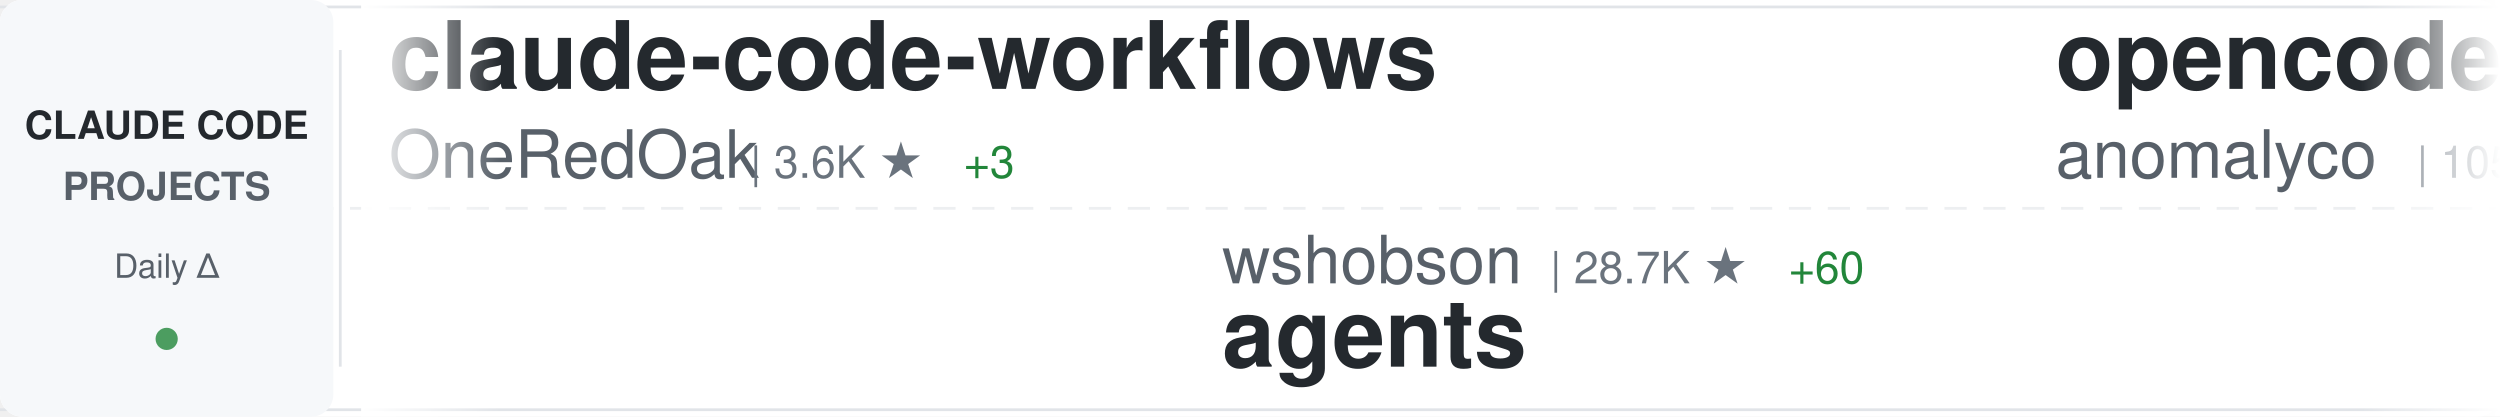
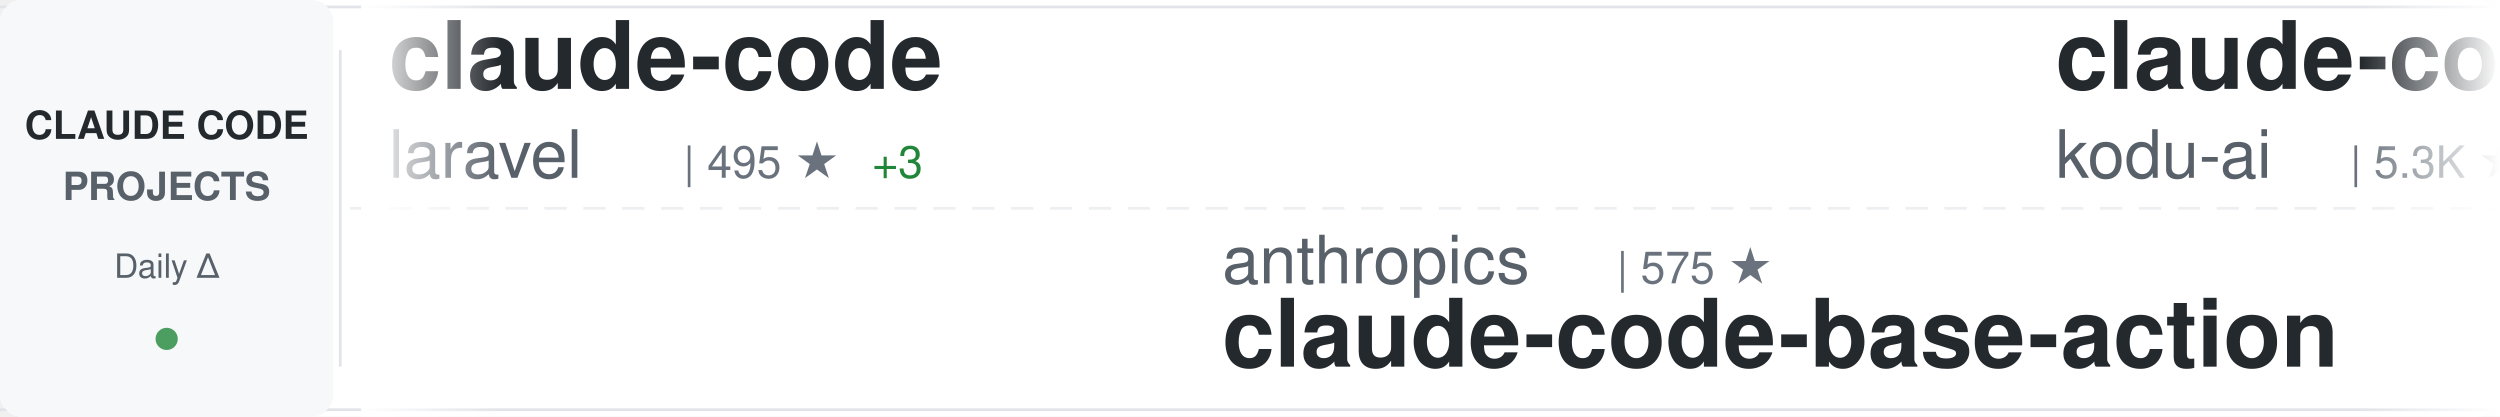
<svg xmlns="http://www.w3.org/2000/svg" width="900" height="150">
  <defs>
    <linearGradient id="awesomeLeftFade" x1="0%" y1="0%" x2="100%" y2="0%">
      <stop offset="0%" style="stop-color:#ffffff;stop-opacity:1" />
      <stop offset="100%" style="stop-color:#ffffff;stop-opacity:0" />
    </linearGradient>
    <linearGradient id="awesomeRightFade" x1="0%" y1="0%" x2="100%" y2="0%">
      <stop offset="0%" style="stop-color:#ffffff;stop-opacity:0" />
      <stop offset="100%" style="stop-color:#ffffff;stop-opacity:1" />
    </linearGradient>
  </defs>
  <rect width="900" height="150" fill="#ffffff" rx="8" />
  <rect x="0" y="2" width="900" height="1" fill="#e1e4e8" />
  <rect x="0" y="147" width="900" height="1" fill="#e1e4e8" />
  <line x1="0" y1="75" x2="900" y2="75" stroke="#e1e4e8" stroke-width="1" stroke-dasharray="8 6" opacity="0.6" />
  <rect x="0" y="0" width="120" height="150" fill="#f6f8fa" rx="8" />
  <text x="60" y="50" font-family="-apple-system, BlinkMacSystemFont, 'Segoe UI', Helvetica, Arial, sans-serif" font-size="14" font-weight="600" fill="#24292e" text-anchor="middle">CLAUDE CODE</text>
  <text x="60" y="72" font-family="-apple-system, BlinkMacSystemFont, 'Segoe UI', Helvetica, Arial, sans-serif" font-size="14" font-weight="600" fill="#586069" text-anchor="middle">PROJECTS</text>
  <text x="60" y="100" font-family="-apple-system, BlinkMacSystemFont, 'Segoe UI', Helvetica, Arial, sans-serif" font-size="12" font-weight="500" fill="#586069" text-anchor="middle">Daily Δ</text>
  <circle cx="60" cy="122" r="4" fill="#22863a" opacity="0.8" />
  <rect x="122" y="18" width="1" height="114" fill="#e1e4e8" />
  <clipPath id="awesomeTickerClip">
    <rect x="130" y="0" width="770" height="150" />
  </clipPath>
  <g clip-path="url(#awesomeTickerClip)">
    <g id="awesomeTickerItems">
      <animateTransform attributeName="transform" attributeType="XML" type="translate" from="0 0" to="-3000 0" dur="54s" repeatCount="indefinite" />
      <g transform="translate(0, 0)">
-         <text x="140" y="32" font-family="-apple-system, BlinkMacSystemFont, 'Segoe UI', Helvetica, Arial, sans-serif" font-size="34" font-weight="600" fill="#24292e">claude-code-workflows</text>
-         <text x="140" y="64" font-family="-apple-system, BlinkMacSystemFont, 'Segoe UI', Helvetica, Arial, sans-serif" font-size="24" font-weight="400" fill="#586069">OneRedOak</text>
-         <text x="270" y="64" font-family="-apple-system, BlinkMacSystemFont, 'Segoe UI', Helvetica, Arial, sans-serif" font-size="16" font-weight="500" fill="#6a737d">| 3.6K ★</text>
-         <text x="347" y="64" font-family="-apple-system, BlinkMacSystemFont, 'Segoe UI', Helvetica, Arial, sans-serif" font-size="16" font-weight="500" fill="#22863a"> +3</text>
+         <text x="140" y="32" font-family="-apple-system, BlinkMacSystemFont, 'Segoe UI', Helvetica, Arial, sans-serif" font-size="34" font-weight="600" fill="#24292e">claude-code</text>
+         <text x="140" y="64" font-family="-apple-system, BlinkMacSystemFont, 'Segoe UI', Helvetica, Arial, sans-serif" font-size="24" font-weight="400" fill="#586069">laravel</text>
+         <text x="246" y="64" font-family="-apple-system, BlinkMacSystemFont, 'Segoe UI', Helvetica, Arial, sans-serif" font-size="16" font-weight="500" fill="#6a737d">| 495 ★</text>
+         <text x="314" y="64" font-family="-apple-system, BlinkMacSystemFont, 'Segoe UI', Helvetica, Arial, sans-serif" font-size="16" font-weight="500" fill="#22863a"> +3</text>
      </g>
      <g transform="translate(300, 0)">
-         <text x="140" y="102" font-family="-apple-system, BlinkMacSystemFont, 'Segoe UI', Helvetica, Arial, sans-serif" font-size="24" font-weight="400" fill="#586069">wshobson</text>
-         <text x="258" y="102" font-family="-apple-system, BlinkMacSystemFont, 'Segoe UI', Helvetica, Arial, sans-serif" font-size="16" font-weight="500" fill="#6a737d">| 28.7K ★</text>
-         <text x="344" y="102" font-family="-apple-system, BlinkMacSystemFont, 'Segoe UI', Helvetica, Arial, sans-serif" font-size="16" font-weight="500" fill="#22863a"> +60</text>
-         <text x="140" y="132" font-family="-apple-system, BlinkMacSystemFont, 'Segoe UI', Helvetica, Arial, sans-serif" font-size="34" font-weight="600" fill="#24292e">agents</text>
+         <text x="140" y="102" font-family="-apple-system, BlinkMacSystemFont, 'Segoe UI', Helvetica, Arial, sans-serif" font-size="24" font-weight="400" fill="#586069">anthropics</text>
+         <text x="282" y="102" font-family="-apple-system, BlinkMacSystemFont, 'Segoe UI', Helvetica, Arial, sans-serif" font-size="16" font-weight="500" fill="#6a737d">| 575 ★</text>
+         <text x="140" y="132" font-family="-apple-system, BlinkMacSystemFont, 'Segoe UI', Helvetica, Arial, sans-serif" font-size="34" font-weight="600" fill="#24292e">claude-code-base-action</text>
      </g>
      <g transform="translate(600, 0)">
-         <text x="140" y="32" font-family="-apple-system, BlinkMacSystemFont, 'Segoe UI', Helvetica, Arial, sans-serif" font-size="34" font-weight="600" fill="#24292e">opencode</text>
-         <text x="140" y="64" font-family="-apple-system, BlinkMacSystemFont, 'Segoe UI', Helvetica, Arial, sans-serif" font-size="24" font-weight="400" fill="#586069">anomalyco</text>
-         <text x="270" y="64" font-family="-apple-system, BlinkMacSystemFont, 'Segoe UI', Helvetica, Arial, sans-serif" font-size="16" font-weight="500" fill="#6a737d">| 105.3K ★</text>
-         <text x="365" y="64" font-family="-apple-system, BlinkMacSystemFont, 'Segoe UI', Helvetica, Arial, sans-serif" font-size="16" font-weight="500" fill="#22863a"> +515</text>
+         <text x="140" y="32" font-family="-apple-system, BlinkMacSystemFont, 'Segoe UI', Helvetica, Arial, sans-serif" font-size="34" font-weight="600" fill="#24292e">claude-coder</text>
+         <text x="140" y="64" font-family="-apple-system, BlinkMacSystemFont, 'Segoe UI', Helvetica, Arial, sans-serif" font-size="24" font-weight="400" fill="#586069">kodu-ai</text>
+         <text x="246" y="64" font-family="-apple-system, BlinkMacSystemFont, 'Segoe UI', Helvetica, Arial, sans-serif" font-size="16" font-weight="500" fill="#6a737d">| 5.3K ★</text>
      </g>
      <g transform="translate(900, 0)">
-         <text x="140" y="102" font-family="-apple-system, BlinkMacSystemFont, 'Segoe UI', Helvetica, Arial, sans-serif" font-size="24" font-weight="400" fill="#586069">lst97</text>
-         <text x="222" y="102" font-family="-apple-system, BlinkMacSystemFont, 'Segoe UI', Helvetica, Arial, sans-serif" font-size="16" font-weight="500" fill="#6a737d">| 1.4K ★</text>
-         <text x="299" y="102" font-family="-apple-system, BlinkMacSystemFont, 'Segoe UI', Helvetica, Arial, sans-serif" font-size="16" font-weight="500" fill="#22863a"> +3</text>
-         <text x="140" y="132" font-family="-apple-system, BlinkMacSystemFont, 'Segoe UI', Helvetica, Arial, sans-serif" font-size="34" font-weight="600" fill="#24292e">claude-code-sub-agents</text>
+         <text x="140" y="102" font-family="-apple-system, BlinkMacSystemFont, 'Segoe UI', Helvetica, Arial, sans-serif" font-size="24" font-weight="400" fill="#586069">ding113</text>
+         <text x="246" y="102" font-family="-apple-system, BlinkMacSystemFont, 'Segoe UI', Helvetica, Arial, sans-serif" font-size="16" font-weight="500" fill="#6a737d">| 1.4K ★</text>
+         <text x="323" y="102" font-family="-apple-system, BlinkMacSystemFont, 'Segoe UI', Helvetica, Arial, sans-serif" font-size="16" font-weight="500" fill="#22863a"> +5</text>
+         <text x="140" y="132" font-family="-apple-system, BlinkMacSystemFont, 'Segoe UI', Helvetica, Arial, sans-serif" font-size="34" font-weight="600" fill="#24292e">claude-code-hub</text>
      </g>
      <g transform="translate(1200, 0)">
-         <text x="140" y="32" font-family="-apple-system, BlinkMacSystemFont, 'Segoe UI', Helvetica, Arial, sans-serif" font-size="34" font-weight="600" fill="#24292e">claude-code-docs</text>
-         <text x="140" y="64" font-family="-apple-system, BlinkMacSystemFont, 'Segoe UI', Helvetica, Arial, sans-serif" font-size="24" font-weight="400" fill="#586069">ericbuess</text>
-         <text x="270" y="64" font-family="-apple-system, BlinkMacSystemFont, 'Segoe UI', Helvetica, Arial, sans-serif" font-size="16" font-weight="500" fill="#6a737d">| 681 ★</text>
+         <text x="140" y="32" font-family="-apple-system, BlinkMacSystemFont, 'Segoe UI', Helvetica, Arial, sans-serif" font-size="34" font-weight="600" fill="#24292e">wechat-bot</text>
+         <text x="140" y="64" font-family="-apple-system, BlinkMacSystemFont, 'Segoe UI', Helvetica, Arial, sans-serif" font-size="24" font-weight="400" fill="#586069">cixingguangming55555</text>
+         <text x="402" y="64" font-family="-apple-system, BlinkMacSystemFont, 'Segoe UI', Helvetica, Arial, sans-serif" font-size="16" font-weight="500" fill="#6a737d">| 2.5K ★</text>
      </g>
      <g transform="translate(1500, 0)">
-         <text x="140" y="102" font-family="-apple-system, BlinkMacSystemFont, 'Segoe UI', Helvetica, Arial, sans-serif" font-size="24" font-weight="400" fill="#586069">Njengah</text>
-         <text x="246" y="102" font-family="-apple-system, BlinkMacSystemFont, 'Segoe UI', Helvetica, Arial, sans-serif" font-size="16" font-weight="500" fill="#6a737d">| 1.3K ★</text>
-         <text x="323" y="102" font-family="-apple-system, BlinkMacSystemFont, 'Segoe UI', Helvetica, Arial, sans-serif" font-size="16" font-weight="500" fill="#22863a"> +5</text>
-         <text x="140" y="132" font-family="-apple-system, BlinkMacSystemFont, 'Segoe UI', Helvetica, Arial, sans-serif" font-size="34" font-weight="600" fill="#24292e">claude-code-cheat-sheet</text>
+         <text x="140" y="102" font-family="-apple-system, BlinkMacSystemFont, 'Segoe UI', Helvetica, Arial, sans-serif" font-size="24" font-weight="400" fill="#586069">sickn33</text>
+         <text x="246" y="102" font-family="-apple-system, BlinkMacSystemFont, 'Segoe UI', Helvetica, Arial, sans-serif" font-size="16" font-weight="500" fill="#6a737d">| 10.1K ★</text>
+         <text x="332" y="102" font-family="-apple-system, BlinkMacSystemFont, 'Segoe UI', Helvetica, Arial, sans-serif" font-size="16" font-weight="500" fill="#22863a"> +1.1K</text>
+         <text x="140" y="132" font-family="-apple-system, BlinkMacSystemFont, 'Segoe UI', Helvetica, Arial, sans-serif" font-size="34" font-weight="600" fill="#24292e">antigravity-awesome-skil...</text>
      </g>
      <g transform="translate(1800, 0)">
-         <text x="140" y="32" font-family="-apple-system, BlinkMacSystemFont, 'Segoe UI', Helvetica, Arial, sans-serif" font-size="34" font-weight="600" fill="#24292e">nanoclaw</text>
-         <text x="140" y="64" font-family="-apple-system, BlinkMacSystemFont, 'Segoe UI', Helvetica, Arial, sans-serif" font-size="24" font-weight="400" fill="#586069">qwibitai</text>
-         <text x="258" y="64" font-family="-apple-system, BlinkMacSystemFont, 'Segoe UI', Helvetica, Arial, sans-serif" font-size="16" font-weight="500" fill="#6a737d">| 8.7K ★</text>
-         <text x="335" y="64" font-family="-apple-system, BlinkMacSystemFont, 'Segoe UI', Helvetica, Arial, sans-serif" font-size="16" font-weight="500" fill="#22863a"> +273</text>
+         <text x="140" y="32" font-family="-apple-system, BlinkMacSystemFont, 'Segoe UI', Helvetica, Arial, sans-serif" font-size="34" font-weight="600" fill="#24292e">claude-code-action</text>
+         <text x="140" y="64" font-family="-apple-system, BlinkMacSystemFont, 'Segoe UI', Helvetica, Arial, sans-serif" font-size="24" font-weight="400" fill="#586069">anthropics</text>
+         <text x="282" y="64" font-family="-apple-system, BlinkMacSystemFont, 'Segoe UI', Helvetica, Arial, sans-serif" font-size="16" font-weight="500" fill="#6a737d">| 5.7K ★</text>
+         <text x="359" y="64" font-family="-apple-system, BlinkMacSystemFont, 'Segoe UI', Helvetica, Arial, sans-serif" font-size="16" font-weight="500" fill="#22863a"> +11</text>
      </g>
      <g transform="translate(2100, 0)">
-         <text x="140" y="102" font-family="-apple-system, BlinkMacSystemFont, 'Segoe UI', Helvetica, Arial, sans-serif" font-size="24" font-weight="400" fill="#586069">EnzeD</text>
-         <text x="222" y="102" font-family="-apple-system, BlinkMacSystemFont, 'Segoe UI', Helvetica, Arial, sans-serif" font-size="16" font-weight="500" fill="#6a737d">| 3.9K ★</text>
-         <text x="299" y="102" font-family="-apple-system, BlinkMacSystemFont, 'Segoe UI', Helvetica, Arial, sans-serif" font-size="16" font-weight="500" fill="#22863a"> +4</text>
-         <text x="140" y="132" font-family="-apple-system, BlinkMacSystemFont, 'Segoe UI', Helvetica, Arial, sans-serif" font-size="34" font-weight="600" fill="#24292e">vibe-coding</text>
+         <text x="140" y="102" font-family="-apple-system, BlinkMacSystemFont, 'Segoe UI', Helvetica, Arial, sans-serif" font-size="24" font-weight="400" fill="#586069">greggh</text>
+         <text x="234" y="102" font-family="-apple-system, BlinkMacSystemFont, 'Segoe UI', Helvetica, Arial, sans-serif" font-size="16" font-weight="500" fill="#6a737d">| 1.8K ★</text>
+         <text x="311" y="102" font-family="-apple-system, BlinkMacSystemFont, 'Segoe UI', Helvetica, Arial, sans-serif" font-size="16" font-weight="500" fill="#22863a"> +2</text>
+         <text x="140" y="132" font-family="-apple-system, BlinkMacSystemFont, 'Segoe UI', Helvetica, Arial, sans-serif" font-size="34" font-weight="600" fill="#24292e">claude-code.nvim</text>
      </g>
      <g transform="translate(2400, 0)">
-         <text x="140" y="32" font-family="-apple-system, BlinkMacSystemFont, 'Segoe UI', Helvetica, Arial, sans-serif" font-size="34" font-weight="600" fill="#24292e">idea-claude-code-gui</text>
-         <text x="140" y="64" font-family="-apple-system, BlinkMacSystemFont, 'Segoe UI', Helvetica, Arial, sans-serif" font-size="24" font-weight="400" fill="#586069">zhukunpenglinyutong</text>
-         <text x="390" y="64" font-family="-apple-system, BlinkMacSystemFont, 'Segoe UI', Helvetica, Arial, sans-serif" font-size="16" font-weight="500" fill="#6a737d">| 1.2K ★</text>
-         <text x="467" y="64" font-family="-apple-system, BlinkMacSystemFont, 'Segoe UI', Helvetica, Arial, sans-serif" font-size="16" font-weight="500" fill="#22863a"> +1</text>
+         <text x="140" y="32" font-family="-apple-system, BlinkMacSystemFont, 'Segoe UI', Helvetica, Arial, sans-serif" font-size="34" font-weight="600" fill="#24292e">claude-code-settings</text>
+         <text x="140" y="64" font-family="-apple-system, BlinkMacSystemFont, 'Segoe UI', Helvetica, Arial, sans-serif" font-size="24" font-weight="400" fill="#586069">feiskyer</text>
+         <text x="258" y="64" font-family="-apple-system, BlinkMacSystemFont, 'Segoe UI', Helvetica, Arial, sans-serif" font-size="16" font-weight="500" fill="#6a737d">| 1.2K ★</text>
+         <text x="335" y="64" font-family="-apple-system, BlinkMacSystemFont, 'Segoe UI', Helvetica, Arial, sans-serif" font-size="16" font-weight="500" fill="#22863a"> +2</text>
      </g>
      <g transform="translate(2700, 0)">
-         <text x="140" y="102" font-family="-apple-system, BlinkMacSystemFont, 'Segoe UI', Helvetica, Arial, sans-serif" font-size="24" font-weight="400" fill="#586069">BloopAI</text>
-         <text x="246" y="102" font-family="-apple-system, BlinkMacSystemFont, 'Segoe UI', Helvetica, Arial, sans-serif" font-size="16" font-weight="500" fill="#6a737d">| 21.3K ★</text>
-         <text x="332" y="102" font-family="-apple-system, BlinkMacSystemFont, 'Segoe UI', Helvetica, Arial, sans-serif" font-size="16" font-weight="500" fill="#22863a"> +55</text>
-         <text x="140" y="132" font-family="-apple-system, BlinkMacSystemFont, 'Segoe UI', Helvetica, Arial, sans-serif" font-size="34" font-weight="600" fill="#24292e">vibe-kanban</text>
+         <text x="140" y="102" font-family="-apple-system, BlinkMacSystemFont, 'Segoe UI', Helvetica, Arial, sans-serif" font-size="24" font-weight="400" fill="#586069">fuergaosi233</text>
+         <text x="306" y="102" font-family="-apple-system, BlinkMacSystemFont, 'Segoe UI', Helvetica, Arial, sans-serif" font-size="16" font-weight="500" fill="#6a737d">| 2.0K ★</text>
+         <text x="383" y="102" font-family="-apple-system, BlinkMacSystemFont, 'Segoe UI', Helvetica, Arial, sans-serif" font-size="16" font-weight="500" fill="#22863a"> +2</text>
+         <text x="140" y="132" font-family="-apple-system, BlinkMacSystemFont, 'Segoe UI', Helvetica, Arial, sans-serif" font-size="34" font-weight="600" fill="#24292e">claude-code-proxy</text>
      </g>
      <g transform="translate(3000, 0)">
-         <text x="140" y="32" font-family="-apple-system, BlinkMacSystemFont, 'Segoe UI', Helvetica, Arial, sans-serif" font-size="34" font-weight="600" fill="#24292e">claude-code-workflows</text>
-         <text x="140" y="64" font-family="-apple-system, BlinkMacSystemFont, 'Segoe UI', Helvetica, Arial, sans-serif" font-size="24" font-weight="400" fill="#586069">OneRedOak</text>
-         <text x="270" y="64" font-family="-apple-system, BlinkMacSystemFont, 'Segoe UI', Helvetica, Arial, sans-serif" font-size="16" font-weight="500" fill="#6a737d">| 3.6K ★</text>
-         <text x="347" y="64" font-family="-apple-system, BlinkMacSystemFont, 'Segoe UI', Helvetica, Arial, sans-serif" font-size="16" font-weight="500" fill="#22863a"> +3</text>
+         <text x="140" y="32" font-family="-apple-system, BlinkMacSystemFont, 'Segoe UI', Helvetica, Arial, sans-serif" font-size="34" font-weight="600" fill="#24292e">claude-code</text>
+         <text x="140" y="64" font-family="-apple-system, BlinkMacSystemFont, 'Segoe UI', Helvetica, Arial, sans-serif" font-size="24" font-weight="400" fill="#586069">laravel</text>
+         <text x="246" y="64" font-family="-apple-system, BlinkMacSystemFont, 'Segoe UI', Helvetica, Arial, sans-serif" font-size="16" font-weight="500" fill="#6a737d">| 495 ★</text>
+         <text x="314" y="64" font-family="-apple-system, BlinkMacSystemFont, 'Segoe UI', Helvetica, Arial, sans-serif" font-size="16" font-weight="500" fill="#22863a"> +3</text>
      </g>
      <g transform="translate(3300, 0)">
-         <text x="140" y="102" font-family="-apple-system, BlinkMacSystemFont, 'Segoe UI', Helvetica, Arial, sans-serif" font-size="24" font-weight="400" fill="#586069">wshobson</text>
-         <text x="258" y="102" font-family="-apple-system, BlinkMacSystemFont, 'Segoe UI', Helvetica, Arial, sans-serif" font-size="16" font-weight="500" fill="#6a737d">| 28.7K ★</text>
-         <text x="344" y="102" font-family="-apple-system, BlinkMacSystemFont, 'Segoe UI', Helvetica, Arial, sans-serif" font-size="16" font-weight="500" fill="#22863a"> +60</text>
-         <text x="140" y="132" font-family="-apple-system, BlinkMacSystemFont, 'Segoe UI', Helvetica, Arial, sans-serif" font-size="34" font-weight="600" fill="#24292e">agents</text>
+         <text x="140" y="102" font-family="-apple-system, BlinkMacSystemFont, 'Segoe UI', Helvetica, Arial, sans-serif" font-size="24" font-weight="400" fill="#586069">anthropics</text>
+         <text x="282" y="102" font-family="-apple-system, BlinkMacSystemFont, 'Segoe UI', Helvetica, Arial, sans-serif" font-size="16" font-weight="500" fill="#6a737d">| 575 ★</text>
+         <text x="140" y="132" font-family="-apple-system, BlinkMacSystemFont, 'Segoe UI', Helvetica, Arial, sans-serif" font-size="34" font-weight="600" fill="#24292e">claude-code-base-action</text>
      </g>
      <g transform="translate(3600, 0)">
-         <text x="140" y="32" font-family="-apple-system, BlinkMacSystemFont, 'Segoe UI', Helvetica, Arial, sans-serif" font-size="34" font-weight="600" fill="#24292e">opencode</text>
-         <text x="140" y="64" font-family="-apple-system, BlinkMacSystemFont, 'Segoe UI', Helvetica, Arial, sans-serif" font-size="24" font-weight="400" fill="#586069">anomalyco</text>
-         <text x="270" y="64" font-family="-apple-system, BlinkMacSystemFont, 'Segoe UI', Helvetica, Arial, sans-serif" font-size="16" font-weight="500" fill="#6a737d">| 105.3K ★</text>
-         <text x="365" y="64" font-family="-apple-system, BlinkMacSystemFont, 'Segoe UI', Helvetica, Arial, sans-serif" font-size="16" font-weight="500" fill="#22863a"> +515</text>
+         <text x="140" y="32" font-family="-apple-system, BlinkMacSystemFont, 'Segoe UI', Helvetica, Arial, sans-serif" font-size="34" font-weight="600" fill="#24292e">claude-coder</text>
+         <text x="140" y="64" font-family="-apple-system, BlinkMacSystemFont, 'Segoe UI', Helvetica, Arial, sans-serif" font-size="24" font-weight="400" fill="#586069">kodu-ai</text>
+         <text x="246" y="64" font-family="-apple-system, BlinkMacSystemFont, 'Segoe UI', Helvetica, Arial, sans-serif" font-size="16" font-weight="500" fill="#6a737d">| 5.3K ★</text>
      </g>
      <g transform="translate(3900, 0)">
-         <text x="140" y="102" font-family="-apple-system, BlinkMacSystemFont, 'Segoe UI', Helvetica, Arial, sans-serif" font-size="24" font-weight="400" fill="#586069">lst97</text>
-         <text x="222" y="102" font-family="-apple-system, BlinkMacSystemFont, 'Segoe UI', Helvetica, Arial, sans-serif" font-size="16" font-weight="500" fill="#6a737d">| 1.4K ★</text>
-         <text x="299" y="102" font-family="-apple-system, BlinkMacSystemFont, 'Segoe UI', Helvetica, Arial, sans-serif" font-size="16" font-weight="500" fill="#22863a"> +3</text>
-         <text x="140" y="132" font-family="-apple-system, BlinkMacSystemFont, 'Segoe UI', Helvetica, Arial, sans-serif" font-size="34" font-weight="600" fill="#24292e">claude-code-sub-agents</text>
+         <text x="140" y="102" font-family="-apple-system, BlinkMacSystemFont, 'Segoe UI', Helvetica, Arial, sans-serif" font-size="24" font-weight="400" fill="#586069">ding113</text>
+         <text x="246" y="102" font-family="-apple-system, BlinkMacSystemFont, 'Segoe UI', Helvetica, Arial, sans-serif" font-size="16" font-weight="500" fill="#6a737d">| 1.4K ★</text>
+         <text x="323" y="102" font-family="-apple-system, BlinkMacSystemFont, 'Segoe UI', Helvetica, Arial, sans-serif" font-size="16" font-weight="500" fill="#22863a"> +5</text>
+         <text x="140" y="132" font-family="-apple-system, BlinkMacSystemFont, 'Segoe UI', Helvetica, Arial, sans-serif" font-size="34" font-weight="600" fill="#24292e">claude-code-hub</text>
      </g>
    </g>
  </g>
  <rect x="130" y="0" width="50" height="150" fill="url(#awesomeLeftFade)" />
  <rect x="850" y="0" width="50" height="150" fill="url(#awesomeRightFade)" />
</svg>
